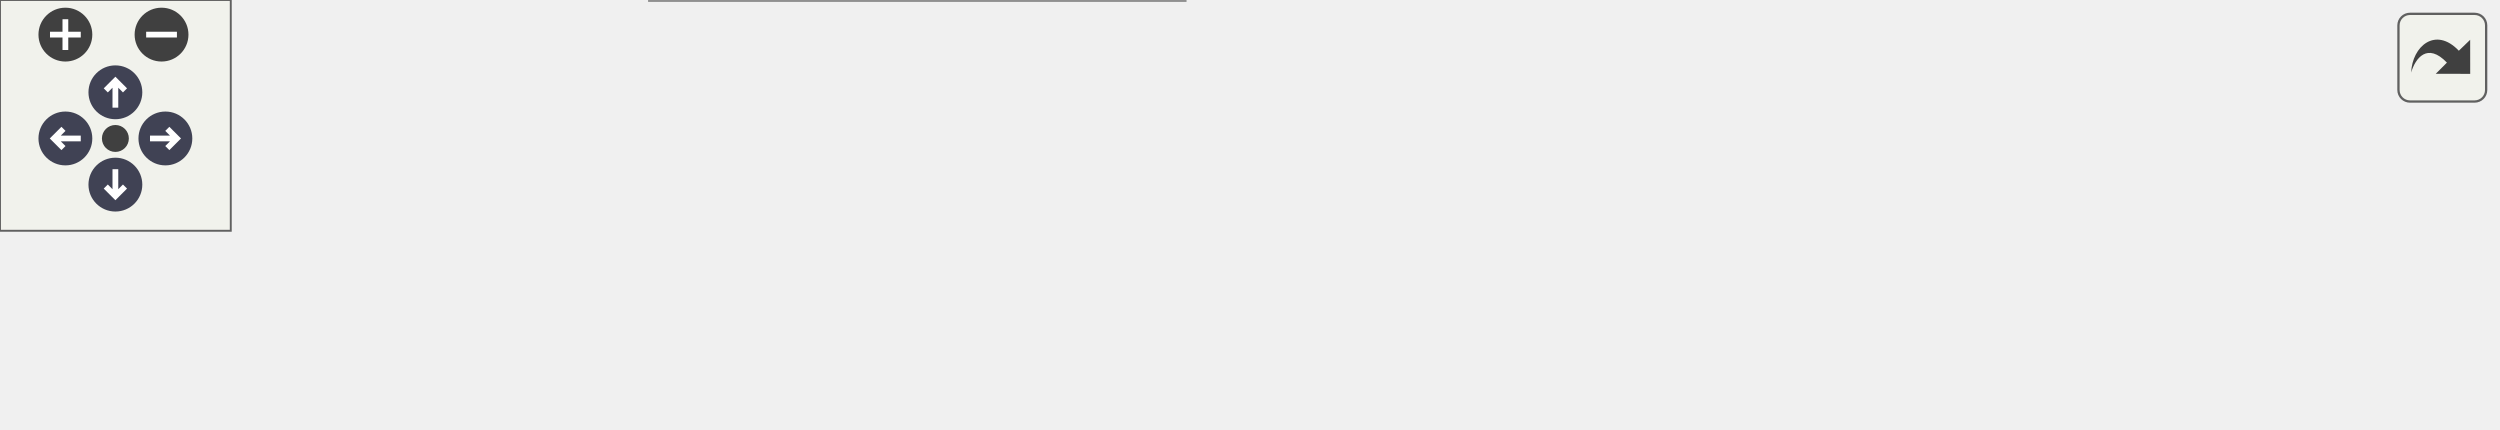
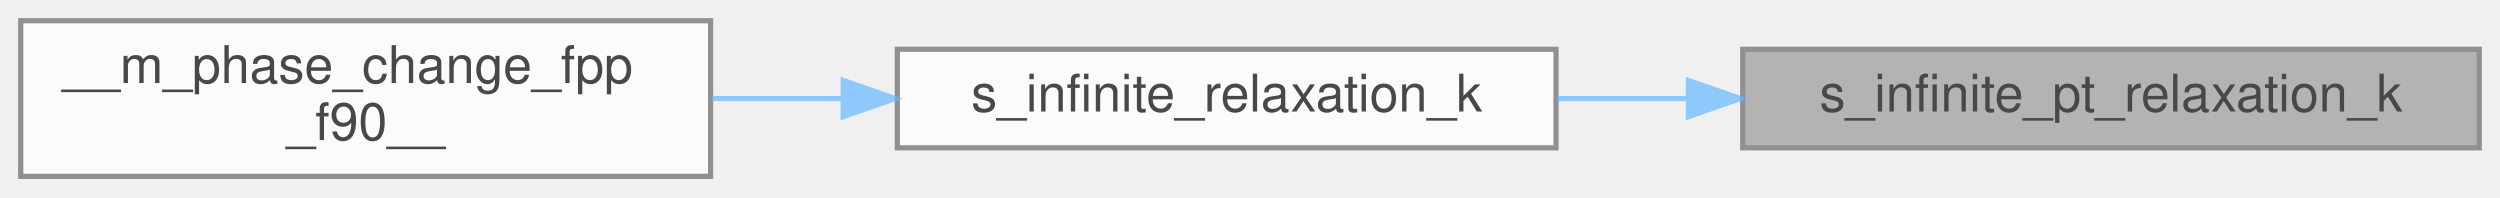
- <svg xmlns="http://www.w3.org/2000/svg" xmlns:xlink="http://www.w3.org/1999/xlink" id="main" version="1.1" xml:space="preserve">
-   <style type="text/css">
+ <svg xmlns="http://www.w3.org/2000/svg" xmlns:xlink="http://www.w3.org/1999/xlink" width="482pt" height="38pt" viewBox="0.00 0.00 482.00 38.00">
+   <svg id="main" version="1.1" xml:space="preserve">
+     <style type="text/css">
.node, .edge {opacity: 0.7;}
.node.selected, .edge.selected {opacity: 1;}
.edge:hover path { stroke: red; }
.edge:hover polygon { stroke: red; fill: red; }
</style>
-   <defs>
-     <circle id="rim" cx="0" cy="0" r="7" />
-     <circle id="rim2" cx="0" cy="0" r="3.5" />
-     <g id="zoomPlus">
-       <use xlink:href="#rim" fill="#404040">
-         <set attributeName="fill" to="#808080" begin="zoomplus.mouseover" end="zoomplus.mouseout" />
-       </use>
-       <path d="M-4,0h8M0,-4v8" fill="none" stroke="white" stroke-width="1.5" pointer-events="none" />
-     </g>
-     <g id="zoomMin">
-       <use xlink:href="#rim" fill="#404040">
-         <set attributeName="fill" to="#808080" begin="zoomminus.mouseover" end="zoomminus.mouseout" />
-       </use>
-       <path d="M-4,0h8" fill="none" stroke="white" stroke-width="1.5" pointer-events="none" />
-     </g>
-     <g id="arrowUp" transform="translate(30 24)">
-       <use xlink:href="#rim" />
-       <path pointer-events="none" fill="none" stroke="white" stroke-width="1.5" d="M0,-3.0v7 M-2.5,-0.5L0,-3.0L2.5,-0.5" />
-     </g>
-     <g id="arrowRight" transform="rotate(90) translate(36 -43)">
-       <use xlink:href="#rim" />
-       <path pointer-events="none" fill="none" stroke="white" stroke-width="1.5" d="M0,-3.0v7 M-2.5,-0.5L0,-3.0L2.5,-0.5" />
-     </g>
-     <g id="arrowDown" transform="rotate(180) translate(-30 -48)">
-       <use xlink:href="#rim" />
-       <path pointer-events="none" fill="none" stroke="white" stroke-width="1.5" d="M0,-3.0v7 M-2.5,-0.5L0,-3.0L2.5,-0.5" />
-     </g>
-     <g id="arrowLeft" transform="rotate(270) translate(-36 17)">
-       <use xlink:href="#rim" />
-       <path pointer-events="none" fill="none" stroke="white" stroke-width="1.5" d="M0,-3.0v7 M-2.5,-0.5L0,-3.0L2.5,-0.5" />
-     </g>
-     <g id="resetDef">
-       <use xlink:href="#rim2" fill="#404040">
-         <set attributeName="fill" to="#808080" begin="reset.mouseover" end="reset.mouseout" />
-       </use>
-     </g>
-   </defs>
-   <svg id="graph" class="graph">
-     <g id="viewport">
-       <g id="Node000001" class="node">
-         <g id="a_Node000001">
-           <a xlink:title="This auxiliary subroutine is created to activate the pT-equilibrium for N fluids.">
-             <polygon fill="#999999" stroke="#666666" points="649,-45.5 507,-45.5 507,-26.5 649,-26.5 649,-45.5" />
-             <text text-anchor="middle" x="578" y="-33.5" font-family="Helvetica,sans-Serif" font-size="10.00">s_infinite_pt_relaxation_k</text>
-           </a>
+     <svg id="graph" class="graph">
+       <g id="graph0" class="graph" transform="scale(1 1) rotate(0) translate(4 34)">
+         <g id="Node000001" class="node">
+           <g id="a_Node000001">
+             <a xlink:title="This auxiliary subroutine is created to activate the pT-equilibrium for N fluids.">
+               <polygon fill="#999999" stroke="#666666" points="474,-24.5 332,-24.5 332,-5.5 474,-5.5 474,-24.5" />
+               <text text-anchor="middle" x="403" y="-12.5" font-family="Helvetica,sans-Serif" font-size="10.00">s_infinite_pt_relaxation_k</text>
+             </a>
+           </g>
+         </g>
+         <g id="Node000002" class="node">
+           <g id="a_Node000002">
+             <a xlink:href="m__phase__change_8fpp_8f90.html#ab0612220c96671498ca9877e1c00a639" target="_top" xlink:title="This subroutine is created to activate either the pT- (N fluids) or the pTg-equilibrium (2 fluids for...">
+               <polygon fill="white" stroke="#666666" points="296,-24.5 169,-24.5 169,-5.5 296,-5.5 296,-24.5" />
+               <text text-anchor="middle" x="232.5" y="-12.5" font-family="Helvetica,sans-Serif" font-size="10.00">s_infinite_relaxation_k</text>
+             </a>
+           </g>
+         </g>
+         <g id="edge1_Node000001_Node000002" class="edge">
+           <g id="a_edge1_Node000001_Node000002">
+             <a xlink:title=" ">
+               <path fill="none" stroke="#63b8ff" d="M321.28,-15C312.85,-15 304.38,-15 296.19,-15" />
+               <polygon fill="#63b8ff" stroke="#63b8ff" points="321.52,-18.5 331.52,-15 321.52,-11.5 321.52,-18.5" />
+             </a>
+           </g>
+         </g>
+         <g id="Node000003" class="node">
+           <g id="a_Node000003">
+             <a xlink:href="m__phase__change_8fpp_8f90.html#ae587a492aa621ac7170d6b53d585d5d4" target="_top" xlink:title=" ">
+               <polygon fill="white" stroke="#666666" points="133,-30 0,-30 0,0 133,0 133,-30" />
+               <text text-anchor="start" x="8" y="-18" font-family="Helvetica,sans-Serif" font-size="10.00">__m_phase_change_fpp</text>
+               <text text-anchor="middle" x="66.5" y="-7" font-family="Helvetica,sans-Serif" font-size="10.00">_f90__</text>
+             </a>
+           </g>
+         </g>
+         <g id="edge2_Node000002_Node000003" class="edge">
+           <g id="a_edge2_Node000002_Node000003">
+             <a xlink:title=" ">
+               <path fill="none" stroke="#63b8ff" d="M158.43,-15C150.04,-15 141.54,-15 133.26,-15" />
+               <polygon fill="#63b8ff" stroke="#63b8ff" points="158.56,-18.5 168.56,-15 158.56,-11.5 158.56,-18.5" />
+             </a>
+           </g>
        </g>
      </g>
-       <g id="Node000002" class="node">
-         <g id="a_Node000002">
-           <a xlink:href="m__phase__change_8fpp_8f90.html#ab0612220c96671498ca9877e1c00a639" target="_top" xlink:title="This subroutine is created to activate either the pT- (N fluids) or the pTg-equilibrium (2 fluids for...">
-             <polygon fill="white" stroke="#666666" points="471,-45.5 344,-45.5 344,-26.5 471,-26.5 471,-45.5" />
-             <text text-anchor="middle" x="407.5" y="-33.5" font-family="Helvetica,sans-Serif" font-size="10.00">s_infinite_relaxation_k</text>
-           </a>
-         </g>
-       </g>
-       <g id="edge1_Node000001_Node000002" class="edge">
-         <g id="a_edge1_Node000001_Node000002">
-           <a xlink:title=" ">
-             <path fill="none" stroke="#63b8ff" d="M496.28,-36C487.85,-36 479.38,-36 471.19,-36" />
-             <polygon fill="#63b8ff" stroke="#63b8ff" points="496.52,-39.5 506.52,-36 496.52,-32.5 496.52,-39.5" />
-           </a>
-         </g>
-       </g>
-       <g id="Node000003" class="node">
-         <g id="a_Node000003">
-           <a xlink:href="m__phase__change_8fpp_8f90.html#ae587a492aa621ac7170d6b53d585d5d4" target="_top" xlink:title=" ">
-             <polygon fill="white" stroke="#666666" points="133,-51 0,-51 0,-21 133,-21 133,-51" />
-             <text text-anchor="start" x="8" y="-39" font-family="Helvetica,sans-Serif" font-size="10.00">__m_phase_change_fpp</text>
-             <text text-anchor="middle" x="66.5" y="-28" font-family="Helvetica,sans-Serif" font-size="10.00">_f90__</text>
-           </a>
-         </g>
-       </g>
-       <g id="edge2_Node000002_Node000003" class="edge">
-         <g id="a_edge2_Node000002_Node000003">
-           <a xlink:title=" ">
-             <path fill="none" stroke="#63b8ff" d="M333.82,-38.46C325.12,-38.68 316.36,-38.87 308,-39 246.23,-39.94 230.77,-39.91 169,-39 157.37,-38.83 144.98,-38.55 133.01,-38.22" />
-             <polygon fill="#63b8ff" stroke="#63b8ff" points="334.08,-41.96 343.98,-38.19 333.89,-34.96 334.08,-41.96" />
-           </a>
-         </g>
-       </g>
-       <g id="Node000004" class="node">
-         <g id="a_Node000004">
-           <a xlink:href="m__phase__change_8fpp_8f90.html#a14fb0d0271f50c4373b2f17b8e88a770" target="_top" xlink:title="The purpose of this subroutine is to initialize the phase change module by setting the parameters nee...">
-             <polygon fill="white" stroke="#666666" points="308,-30 169,-30 169,0 308,0 308,-30" />
-             <text text-anchor="start" x="177" y="-18" font-family="Helvetica,sans-Serif" font-size="10.00">s_initialize_phasechange</text>
-             <text text-anchor="middle" x="238.5" y="-7" font-family="Helvetica,sans-Serif" font-size="10.00">_module</text>
-           </a>
-         </g>
-       </g>
-       <g id="edge3_Node000002_Node000004" class="edge">
-         <g id="a_edge3_Node000002_Node000004">
-           <a xlink:title=" ">
-             <path fill="none" stroke="#63b8ff" d="M333.89,-26.87C325.33,-25.79 316.61,-24.7 308.11,-23.63" />
-             <polygon fill="#63b8ff" stroke="#63b8ff" points="333.48,-30.35 343.84,-28.12 334.36,-23.4 333.48,-30.35" />
-           </a>
-         </g>
-       </g>
-       <g id="edge4_Node000004_Node000003" class="edge">
-         <g id="a_edge4_Node000004_Node000003">
-           <a xlink:title=" ">
-             <path fill="none" stroke="#63b8ff" d="M158.81,-24.72C150.21,-25.78 141.52,-26.86 133.1,-27.9" />
-             <polygon fill="#63b8ff" stroke="#63b8ff" points="159.35,-28.18 168.84,-23.48 158.49,-21.23 159.35,-28.18" />
-           </a>
-         </g>
-       </g>
-     </g>
-   </svg>
-   <g id="navigator" transform="translate(0 0)" fill="#404254">
-     <rect fill="#f2f5e9" fill-opacity="0.5" stroke="#606060" stroke-width=".5" x="0" y="0" width="60" height="60" />
-     <use id="zoomplus" xlink:href="#zoomPlus" x="17" y="9" />
-     <use id="zoomminus" xlink:href="#zoomMin" x="42" y="9" />
-     <use id="reset" xlink:href="#resetDef" x="30" y="36" />
-     <use id="arrowup" xlink:href="#arrowUp" x="0" y="0" />
-     <use id="arrowright" xlink:href="#arrowRight" x="0" y="0" />
-     <use id="arrowdown" xlink:href="#arrowDown" x="0" y="0" />
-     <use id="arrowleft" xlink:href="#arrowLeft" x="0" y="0" />
-   </g>
-   <svg viewBox="0 0 15 15" width="100%" height="30px" preserveAspectRatio="xMaxYMin meet">
-     <g id="arrow_out" transform="scale(0.3 0.3)">
-       <a xlink:href="m__phase__change_8fpp_8f90_ad652f4225e50ad62205200e60dc7425f_icgraph_org.svg" target="_base">
-         <rect id="button" ry="5" rx="5" y="6" x="6" height="38" width="38" fill="#f2f5e9" fill-opacity="0.5" stroke="#606060" stroke-width="1.0" />
-         <path id="arrow" d="M 11.5,31.437 C 11.94,20.098 22.043,11.323 32.159,21.979 L 37.069,17.246 C 37.069,17.246 37.088,32 37.088,32 L 22.16,31.978 C 22.16,31.978 26.998,27.14 26.998,27.14 C 18.529,18.264 13.292,25.23 11.5,31.437 z" style="fill:#404040;" />
-       </a>
-     </g>
+     </svg>
  </svg>
  <style type="text/css">

[data-mouse-over-selected='false'] { opacity: 0.7; }
[data-mouse-over-selected='true']  { opacity: 1.0; }

</style>
</svg>
